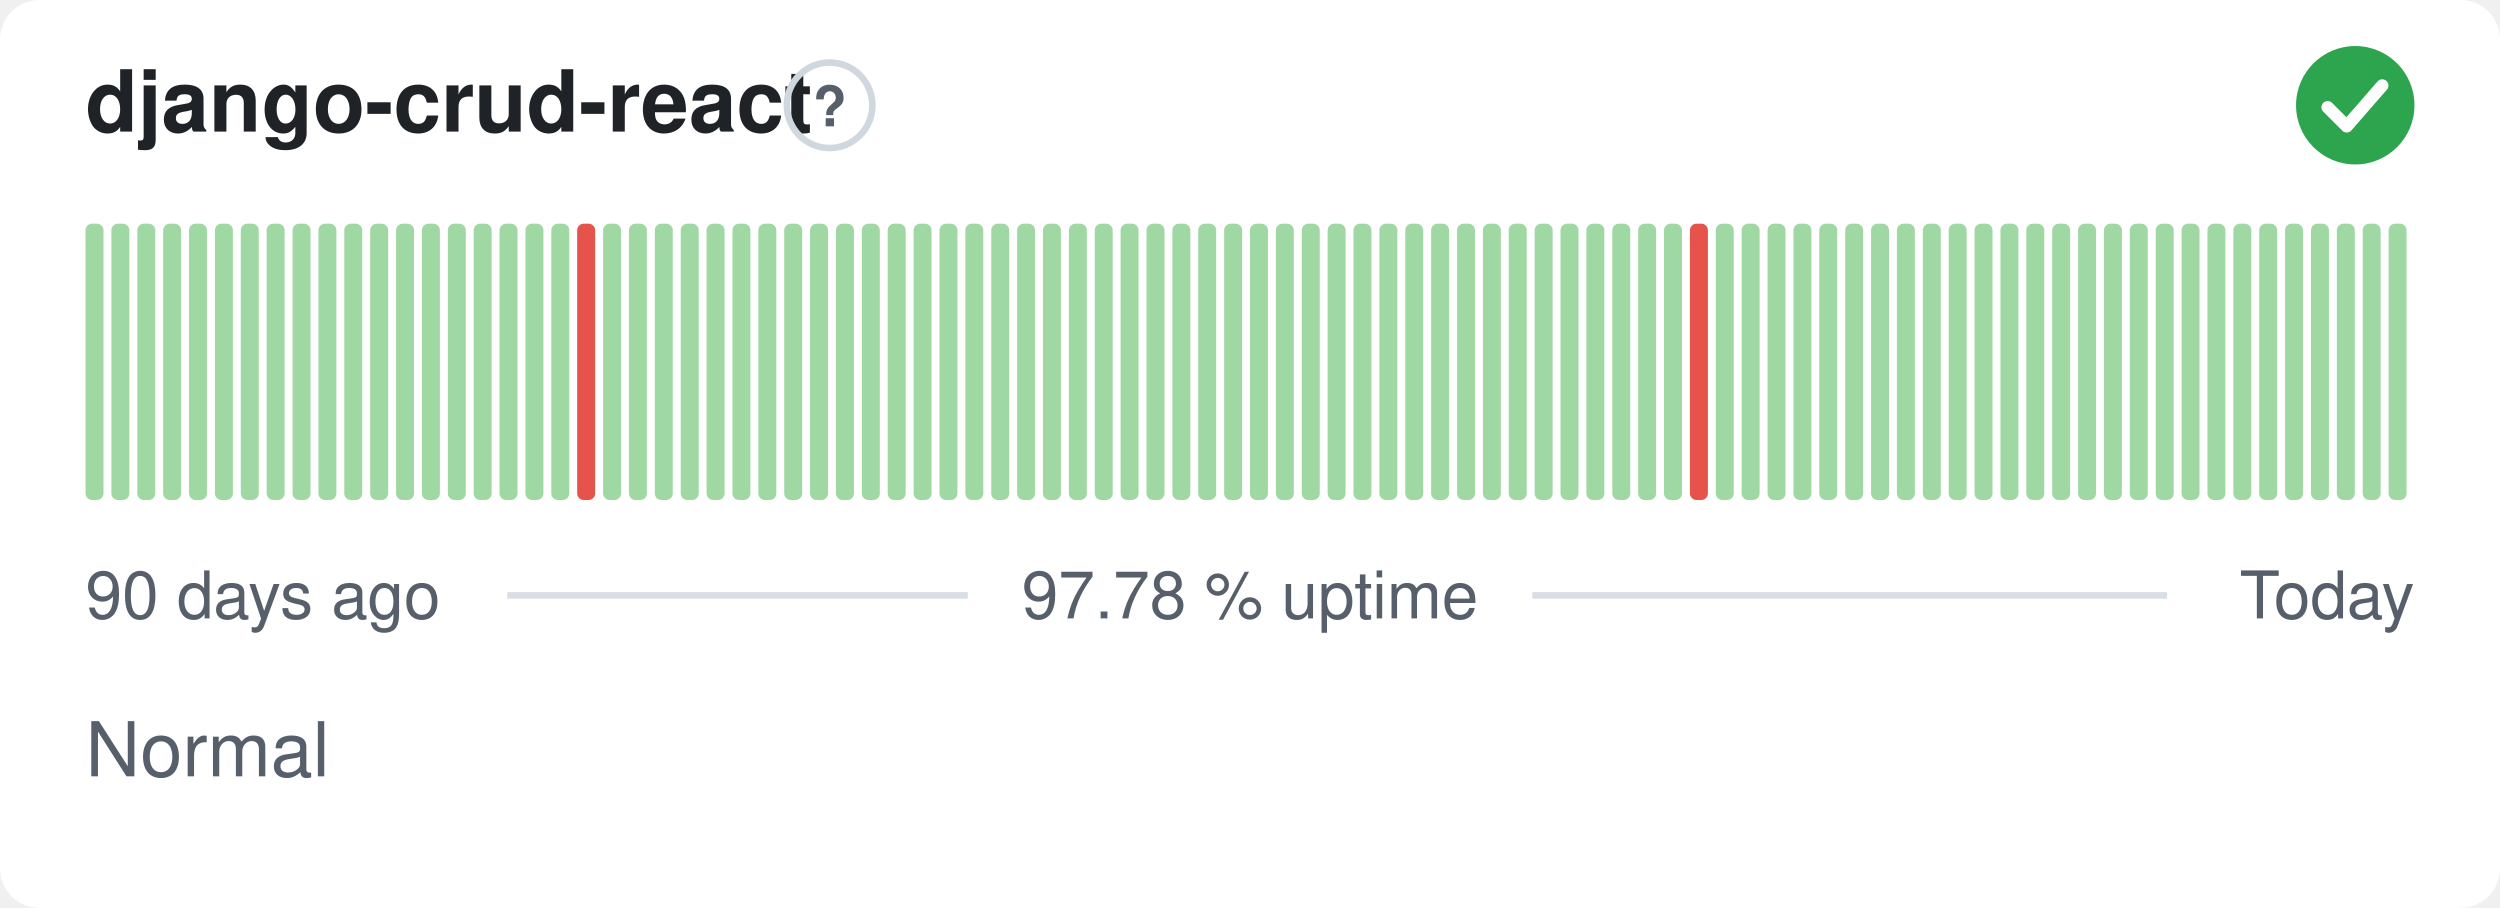
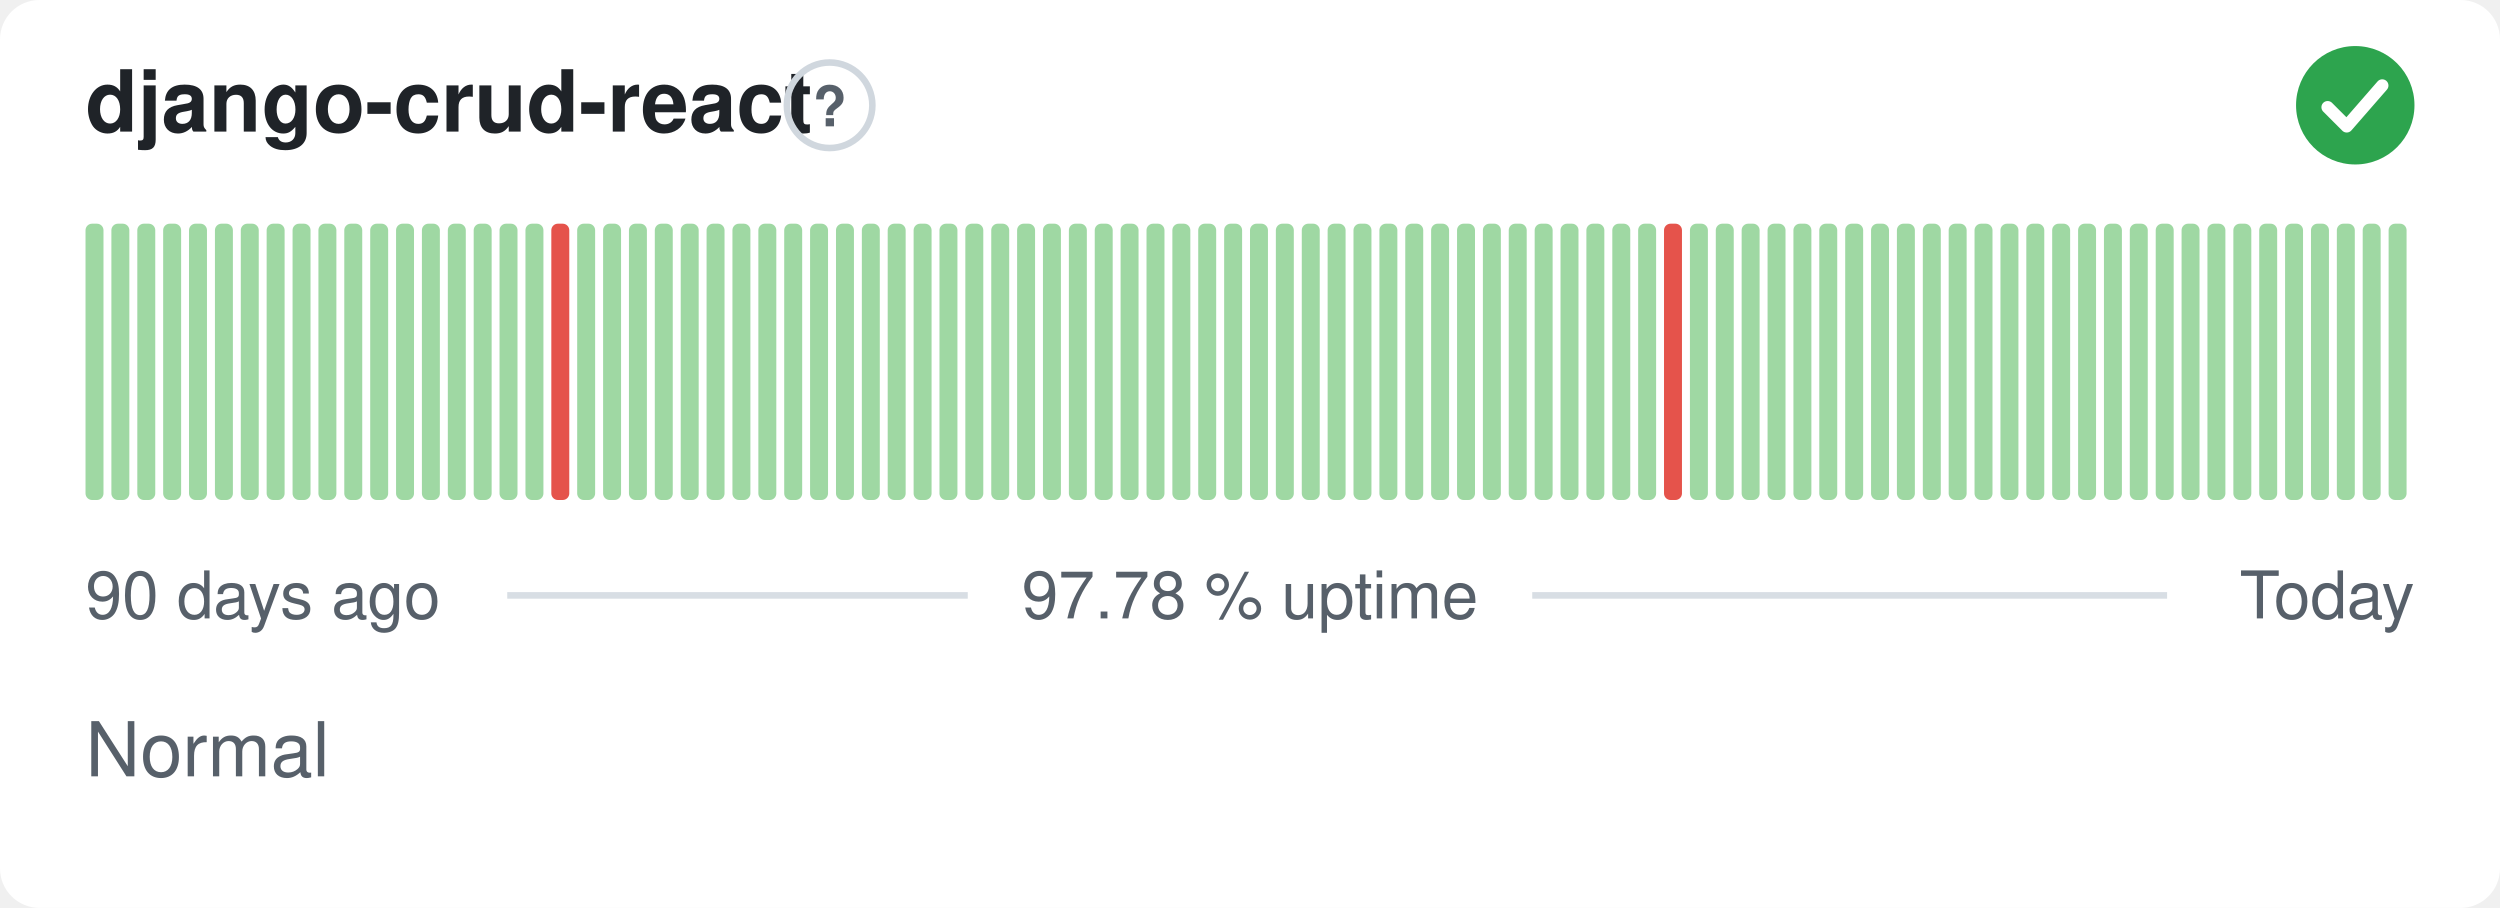
<svg xmlns="http://www.w3.org/2000/svg" width="380" height="138" viewBox="0 0 380 138" role="img" aria-label="django-crud-react: Normal, 97.78 % uptime over the last 90 days" font-family="-apple-system,BlinkMacSystemFont,'Segoe UI',Helvetica,Arial,sans-serif">
  <style>
    @media (prefers-color-scheme: dark) {
      .bg { fill: #0d1117 }
      .title { fill: #e6edf3 }
      .muted { fill: #8b949e }
      .hint { stroke: #30363d }
      .rule { stroke: #30363d }
      .nodata { fill: #21262d }
    }
  </style>
  <rect class="bg" width="380" height="138" rx="6" fill="#ffffff" />
  <text class="title" x="13" y="20" font-size="13" font-weight="600" fill="#1f2328">django-crud-react</text>
  <circle class="hint" cx="126.1" cy="16" r="6.5" fill="none" stroke="#d0d7de" stroke-width="1" />
  <text class="muted" x="126.1" y="19.2" text-anchor="middle" font-size="8.5" font-weight="700" fill="#57606a">?</text>
  <circle cx="358" cy="16" r="9" fill="#2da44e" />
  <path d="M353.80 16.30l2.90 2.90 5.40 -6.20" fill="none" stroke="#fff" stroke-width="1.89" stroke-linecap="round" stroke-linejoin="round" />
  <rect x="13.00" y="34.00" width="2.73" height="42.00" rx="1" fill="#9fd8a3" />
  <rect x="16.93" y="34.00" width="2.73" height="42.00" rx="1" fill="#9fd8a3" />
  <rect x="20.87" y="34.00" width="2.73" height="42.00" rx="1" fill="#9fd8a3" />
  <rect x="24.80" y="34.00" width="2.73" height="42.00" rx="1" fill="#9fd8a3" />
  <rect x="28.73" y="34.00" width="2.73" height="42.00" rx="1" fill="#9fd8a3" />
  <rect x="32.67" y="34.00" width="2.73" height="42.00" rx="1" fill="#9fd8a3" />
  <rect x="36.60" y="34.00" width="2.73" height="42.00" rx="1" fill="#9fd8a3" />
  <rect x="40.53" y="34.00" width="2.73" height="42.00" rx="1" fill="#9fd8a3" />
  <rect x="44.47" y="34.00" width="2.73" height="42.00" rx="1" fill="#9fd8a3" />
  <rect x="48.40" y="34.00" width="2.73" height="42.00" rx="1" fill="#9fd8a3" />
  <rect x="52.33" y="34.00" width="2.73" height="42.00" rx="1" fill="#9fd8a3" />
  <rect x="56.27" y="34.00" width="2.73" height="42.00" rx="1" fill="#9fd8a3" />
  <rect x="60.20" y="34.00" width="2.73" height="42.00" rx="1" fill="#9fd8a3" />
  <rect x="64.13" y="34.00" width="2.73" height="42.00" rx="1" fill="#9fd8a3" />
  <rect x="68.07" y="34.00" width="2.73" height="42.00" rx="1" fill="#9fd8a3" />
  <rect x="72.00" y="34.00" width="2.73" height="42.00" rx="1" fill="#9fd8a3" />
  <rect x="75.93" y="34.00" width="2.73" height="42.00" rx="1" fill="#9fd8a3" />
  <rect x="79.87" y="34.00" width="2.73" height="42.00" rx="1" fill="#9fd8a3" />
-   <rect x="83.80" y="34.00" width="2.73" height="42.00" rx="1" fill="#9fd8a3" />
-   <rect x="87.73" y="34.00" width="2.73" height="42.00" rx="1" fill="#e5534b" />
+   <rect x="83.80" y="34.00" width="2.73" height="42.00" rx="1" fill="#e5534b" />
+   <rect x="87.73" y="34.00" width="2.73" height="42.00" rx="1" fill="#9fd8a3" />
  <rect x="91.67" y="34.00" width="2.73" height="42.00" rx="1" fill="#9fd8a3" />
  <rect x="95.60" y="34.00" width="2.73" height="42.00" rx="1" fill="#9fd8a3" />
  <rect x="99.53" y="34.00" width="2.73" height="42.00" rx="1" fill="#9fd8a3" />
  <rect x="103.47" y="34.00" width="2.73" height="42.00" rx="1" fill="#9fd8a3" />
  <rect x="107.40" y="34.00" width="2.73" height="42.00" rx="1" fill="#9fd8a3" />
  <rect x="111.33" y="34.00" width="2.73" height="42.00" rx="1" fill="#9fd8a3" />
  <rect x="115.27" y="34.00" width="2.73" height="42.00" rx="1" fill="#9fd8a3" />
  <rect x="119.20" y="34.00" width="2.73" height="42.00" rx="1" fill="#9fd8a3" />
  <rect x="123.13" y="34.00" width="2.73" height="42.00" rx="1" fill="#9fd8a3" />
  <rect x="127.07" y="34.00" width="2.73" height="42.00" rx="1" fill="#9fd8a3" />
  <rect x="131.00" y="34.00" width="2.73" height="42.00" rx="1" fill="#9fd8a3" />
  <rect x="134.93" y="34.00" width="2.73" height="42.00" rx="1" fill="#9fd8a3" />
  <rect x="138.87" y="34.00" width="2.73" height="42.00" rx="1" fill="#9fd8a3" />
  <rect x="142.80" y="34.00" width="2.73" height="42.00" rx="1" fill="#9fd8a3" />
  <rect x="146.73" y="34.00" width="2.73" height="42.00" rx="1" fill="#9fd8a3" />
  <rect x="150.67" y="34.00" width="2.73" height="42.00" rx="1" fill="#9fd8a3" />
  <rect x="154.60" y="34.00" width="2.73" height="42.00" rx="1" fill="#9fd8a3" />
  <rect x="158.53" y="34.00" width="2.73" height="42.00" rx="1" fill="#9fd8a3" />
  <rect x="162.47" y="34.00" width="2.73" height="42.00" rx="1" fill="#9fd8a3" />
  <rect x="166.40" y="34.00" width="2.73" height="42.00" rx="1" fill="#9fd8a3" />
  <rect x="170.33" y="34.00" width="2.73" height="42.00" rx="1" fill="#9fd8a3" />
  <rect x="174.27" y="34.00" width="2.73" height="42.00" rx="1" fill="#9fd8a3" />
  <rect x="178.20" y="34.00" width="2.73" height="42.00" rx="1" fill="#9fd8a3" />
  <rect x="182.13" y="34.00" width="2.73" height="42.00" rx="1" fill="#9fd8a3" />
  <rect x="186.07" y="34.00" width="2.73" height="42.00" rx="1" fill="#9fd8a3" />
  <rect x="190.00" y="34.00" width="2.73" height="42.00" rx="1" fill="#9fd8a3" />
  <rect x="193.93" y="34.00" width="2.73" height="42.00" rx="1" fill="#9fd8a3" />
  <rect x="197.87" y="34.00" width="2.73" height="42.00" rx="1" fill="#9fd8a3" />
  <rect x="201.80" y="34.00" width="2.73" height="42.00" rx="1" fill="#9fd8a3" />
  <rect x="205.73" y="34.00" width="2.73" height="42.00" rx="1" fill="#9fd8a3" />
  <rect x="209.67" y="34.00" width="2.73" height="42.00" rx="1" fill="#9fd8a3" />
  <rect x="213.60" y="34.00" width="2.73" height="42.00" rx="1" fill="#9fd8a3" />
  <rect x="217.53" y="34.00" width="2.73" height="42.00" rx="1" fill="#9fd8a3" />
  <rect x="221.47" y="34.00" width="2.73" height="42.00" rx="1" fill="#9fd8a3" />
  <rect x="225.40" y="34.00" width="2.73" height="42.00" rx="1" fill="#9fd8a3" />
  <rect x="229.33" y="34.00" width="2.73" height="42.00" rx="1" fill="#9fd8a3" />
  <rect x="233.27" y="34.00" width="2.73" height="42.00" rx="1" fill="#9fd8a3" />
  <rect x="237.20" y="34.00" width="2.73" height="42.00" rx="1" fill="#9fd8a3" />
  <rect x="241.13" y="34.00" width="2.73" height="42.00" rx="1" fill="#9fd8a3" />
  <rect x="245.07" y="34.00" width="2.73" height="42.00" rx="1" fill="#9fd8a3" />
  <rect x="249.00" y="34.00" width="2.73" height="42.00" rx="1" fill="#9fd8a3" />
-   <rect x="252.93" y="34.00" width="2.73" height="42.00" rx="1" fill="#9fd8a3" />
-   <rect x="256.87" y="34.00" width="2.73" height="42.00" rx="1" fill="#e5534b" />
+   <rect x="252.93" y="34.00" width="2.73" height="42.00" rx="1" fill="#e5534b" />
+   <rect x="256.87" y="34.00" width="2.73" height="42.00" rx="1" fill="#9fd8a3" />
  <rect x="260.80" y="34.00" width="2.73" height="42.00" rx="1" fill="#9fd8a3" />
  <rect x="264.73" y="34.00" width="2.73" height="42.00" rx="1" fill="#9fd8a3" />
  <rect x="268.67" y="34.00" width="2.73" height="42.00" rx="1" fill="#9fd8a3" />
  <rect x="272.60" y="34.00" width="2.73" height="42.00" rx="1" fill="#9fd8a3" />
  <rect x="276.53" y="34.00" width="2.73" height="42.00" rx="1" fill="#9fd8a3" />
  <rect x="280.47" y="34.00" width="2.73" height="42.00" rx="1" fill="#9fd8a3" />
  <rect x="284.40" y="34.00" width="2.73" height="42.00" rx="1" fill="#9fd8a3" />
  <rect x="288.33" y="34.00" width="2.73" height="42.00" rx="1" fill="#9fd8a3" />
  <rect x="292.27" y="34.00" width="2.73" height="42.00" rx="1" fill="#9fd8a3" />
  <rect x="296.20" y="34.00" width="2.73" height="42.00" rx="1" fill="#9fd8a3" />
  <rect x="300.13" y="34.00" width="2.73" height="42.00" rx="1" fill="#9fd8a3" />
  <rect x="304.07" y="34.00" width="2.73" height="42.00" rx="1" fill="#9fd8a3" />
  <rect x="308.00" y="34.00" width="2.73" height="42.00" rx="1" fill="#9fd8a3" />
  <rect x="311.93" y="34.00" width="2.73" height="42.00" rx="1" fill="#9fd8a3" />
  <rect x="315.87" y="34.00" width="2.73" height="42.00" rx="1" fill="#9fd8a3" />
  <rect x="319.80" y="34.00" width="2.73" height="42.00" rx="1" fill="#9fd8a3" />
  <rect x="323.73" y="34.00" width="2.73" height="42.00" rx="1" fill="#9fd8a3" />
  <rect x="327.67" y="34.00" width="2.73" height="42.00" rx="1" fill="#9fd8a3" />
  <rect x="331.60" y="34.00" width="2.73" height="42.00" rx="1" fill="#9fd8a3" />
  <rect x="335.53" y="34.00" width="2.73" height="42.00" rx="1" fill="#9fd8a3" />
  <rect x="339.47" y="34.00" width="2.73" height="42.00" rx="1" fill="#9fd8a3" />
  <rect x="343.40" y="34.00" width="2.73" height="42.00" rx="1" fill="#9fd8a3" />
  <rect x="347.33" y="34.00" width="2.73" height="42.00" rx="1" fill="#9fd8a3" />
  <rect x="351.27" y="34.00" width="2.73" height="42.00" rx="1" fill="#9fd8a3" />
  <rect x="355.20" y="34.00" width="2.73" height="42.00" rx="1" fill="#9fd8a3" />
  <rect x="359.13" y="34.00" width="2.73" height="42.00" rx="1" fill="#9fd8a3" />
  <rect x="363.07" y="34.00" width="2.73" height="42.00" rx="1" fill="#9fd8a3" />
  <text class="muted" x="13" y="94" font-size="10" fill="#57606a">90 days ago</text>
  <text class="muted" x="190" y="94" text-anchor="middle" font-size="10" fill="#57606a">97.78 % uptime</text>
  <text class="muted" x="367" y="94" text-anchor="end" font-size="10" fill="#57606a">Today</text>
  <line class="rule" x1="77.1" y1="90.5" x2="147.1" y2="90.5" stroke="#d8dee4" stroke-width="1" />
  <line class="rule" x1="232.9" y1="90.5" x2="329.4" y2="90.5" stroke="#d8dee4" stroke-width="1" />
  <text class="muted" x="13" y="118" font-size="11.5" fill="#57606a">Normal</text>
</svg>
